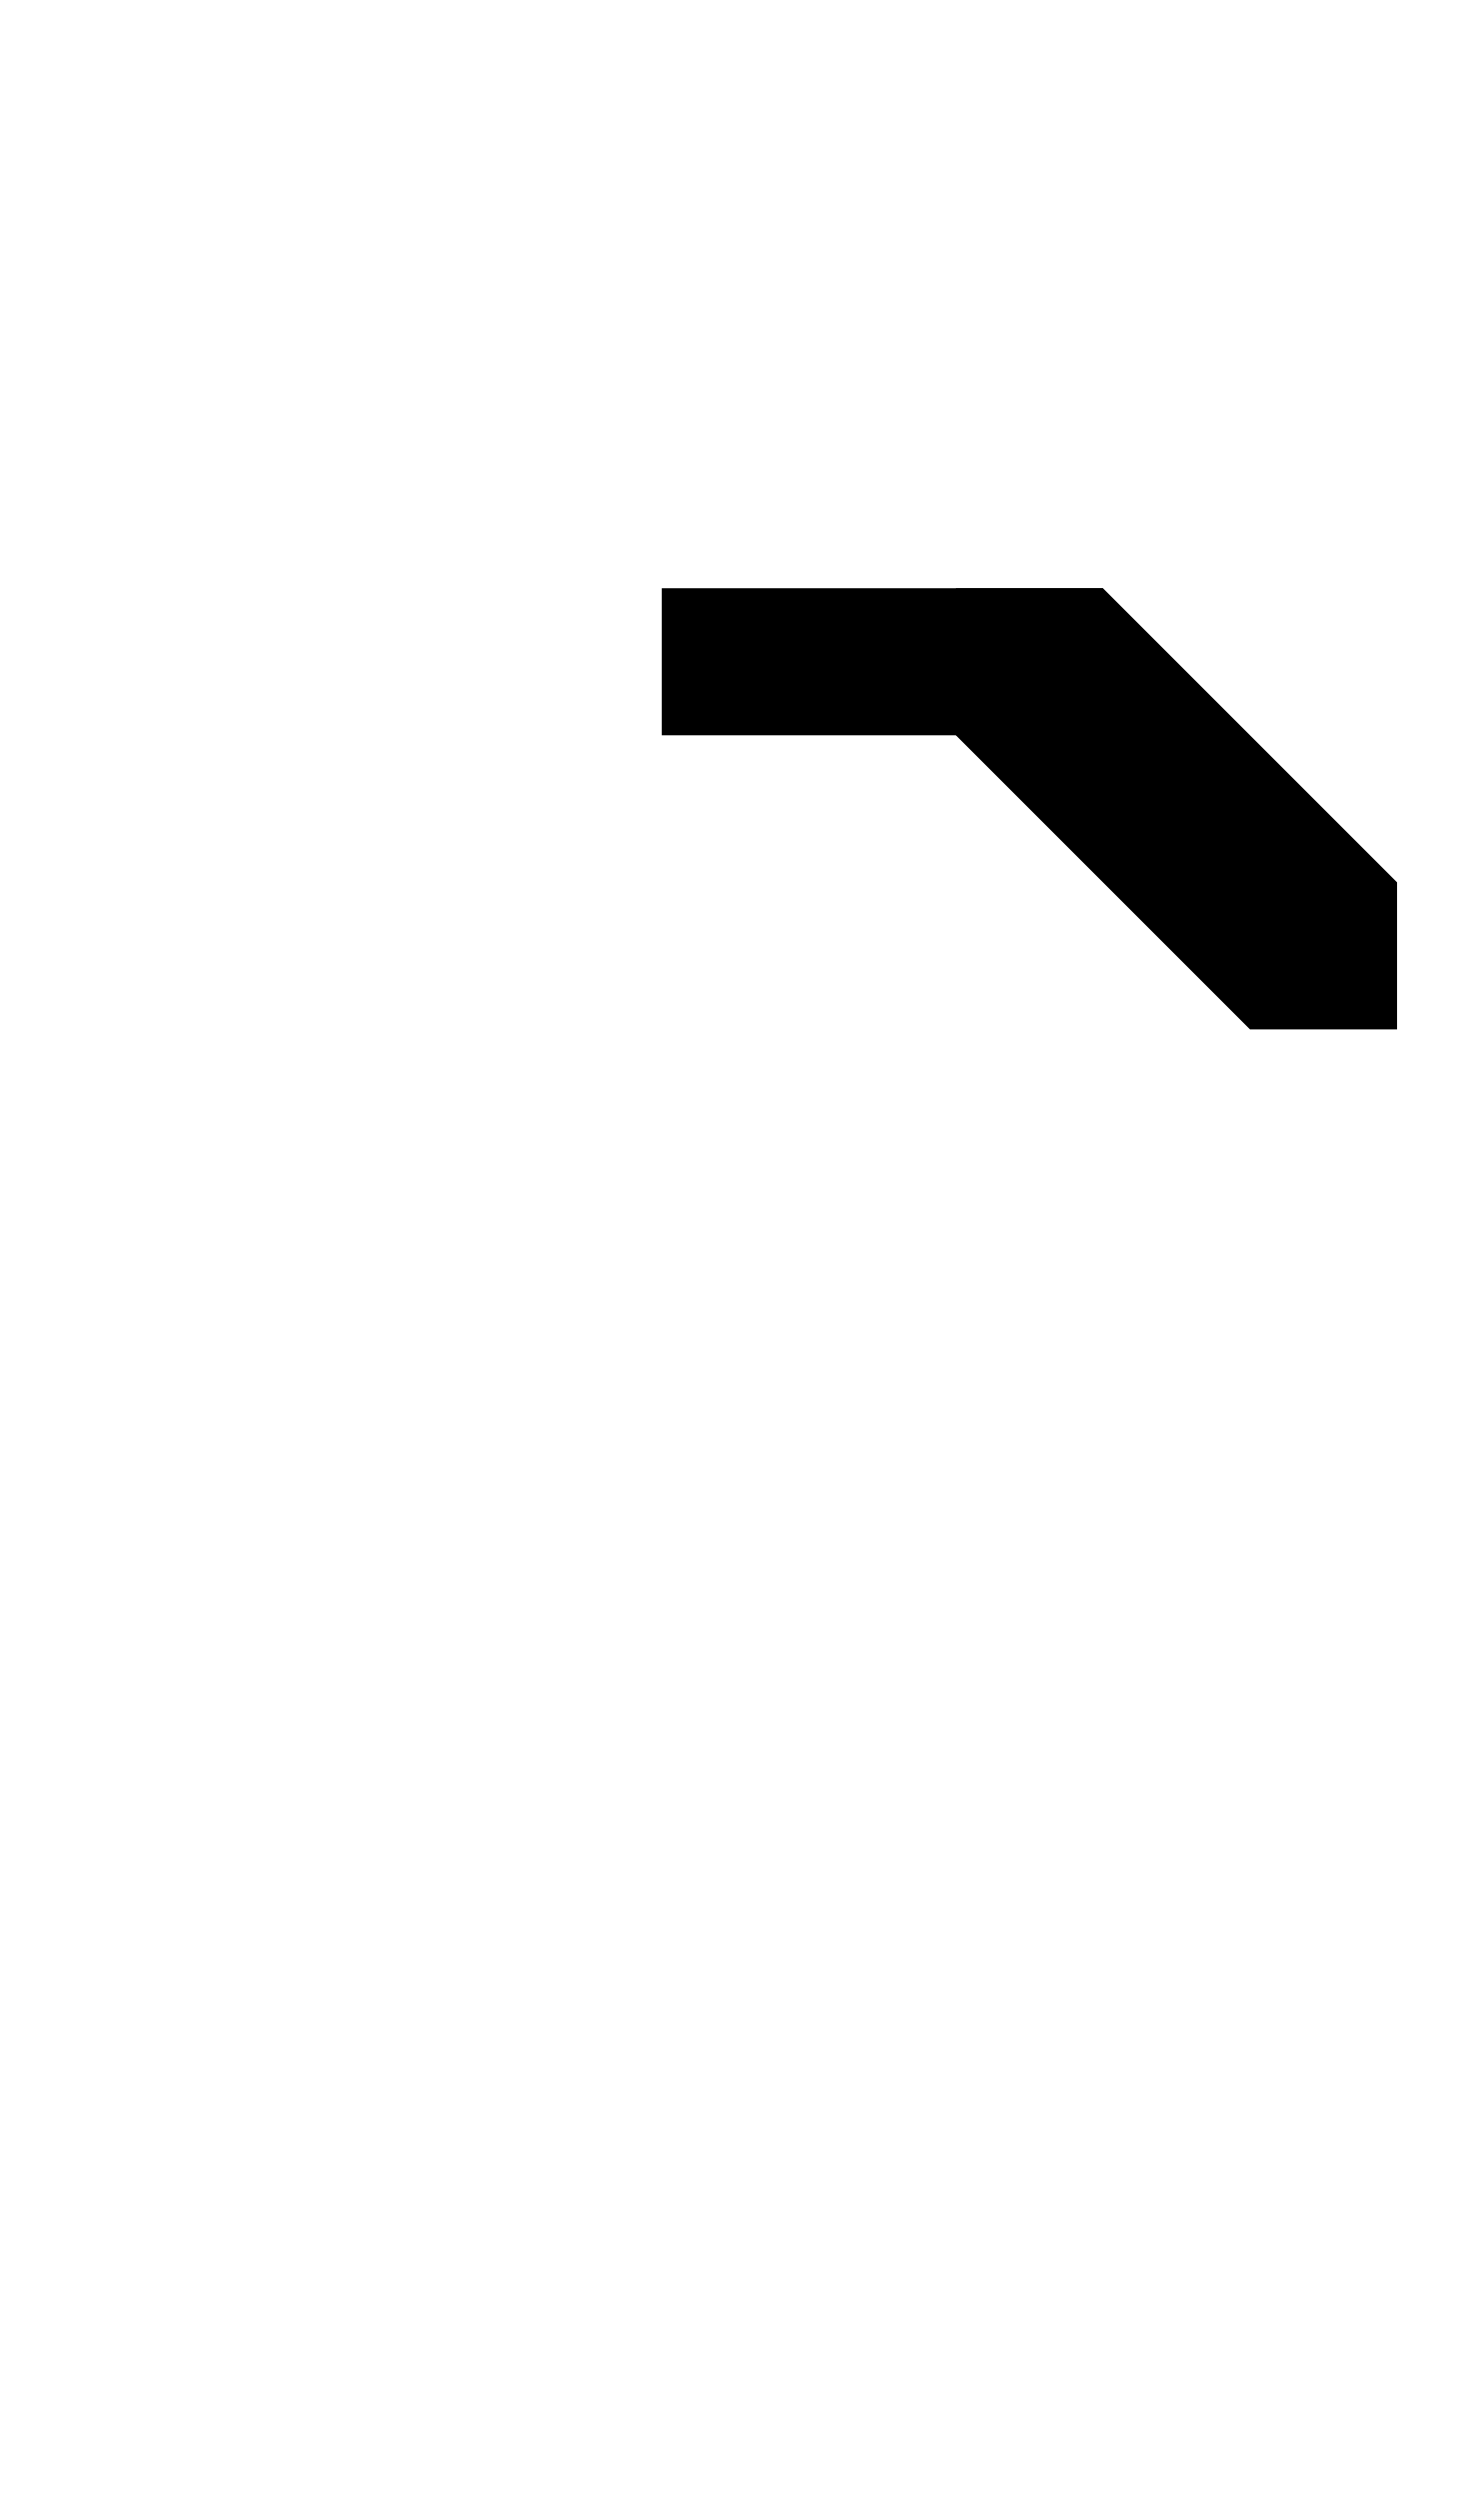
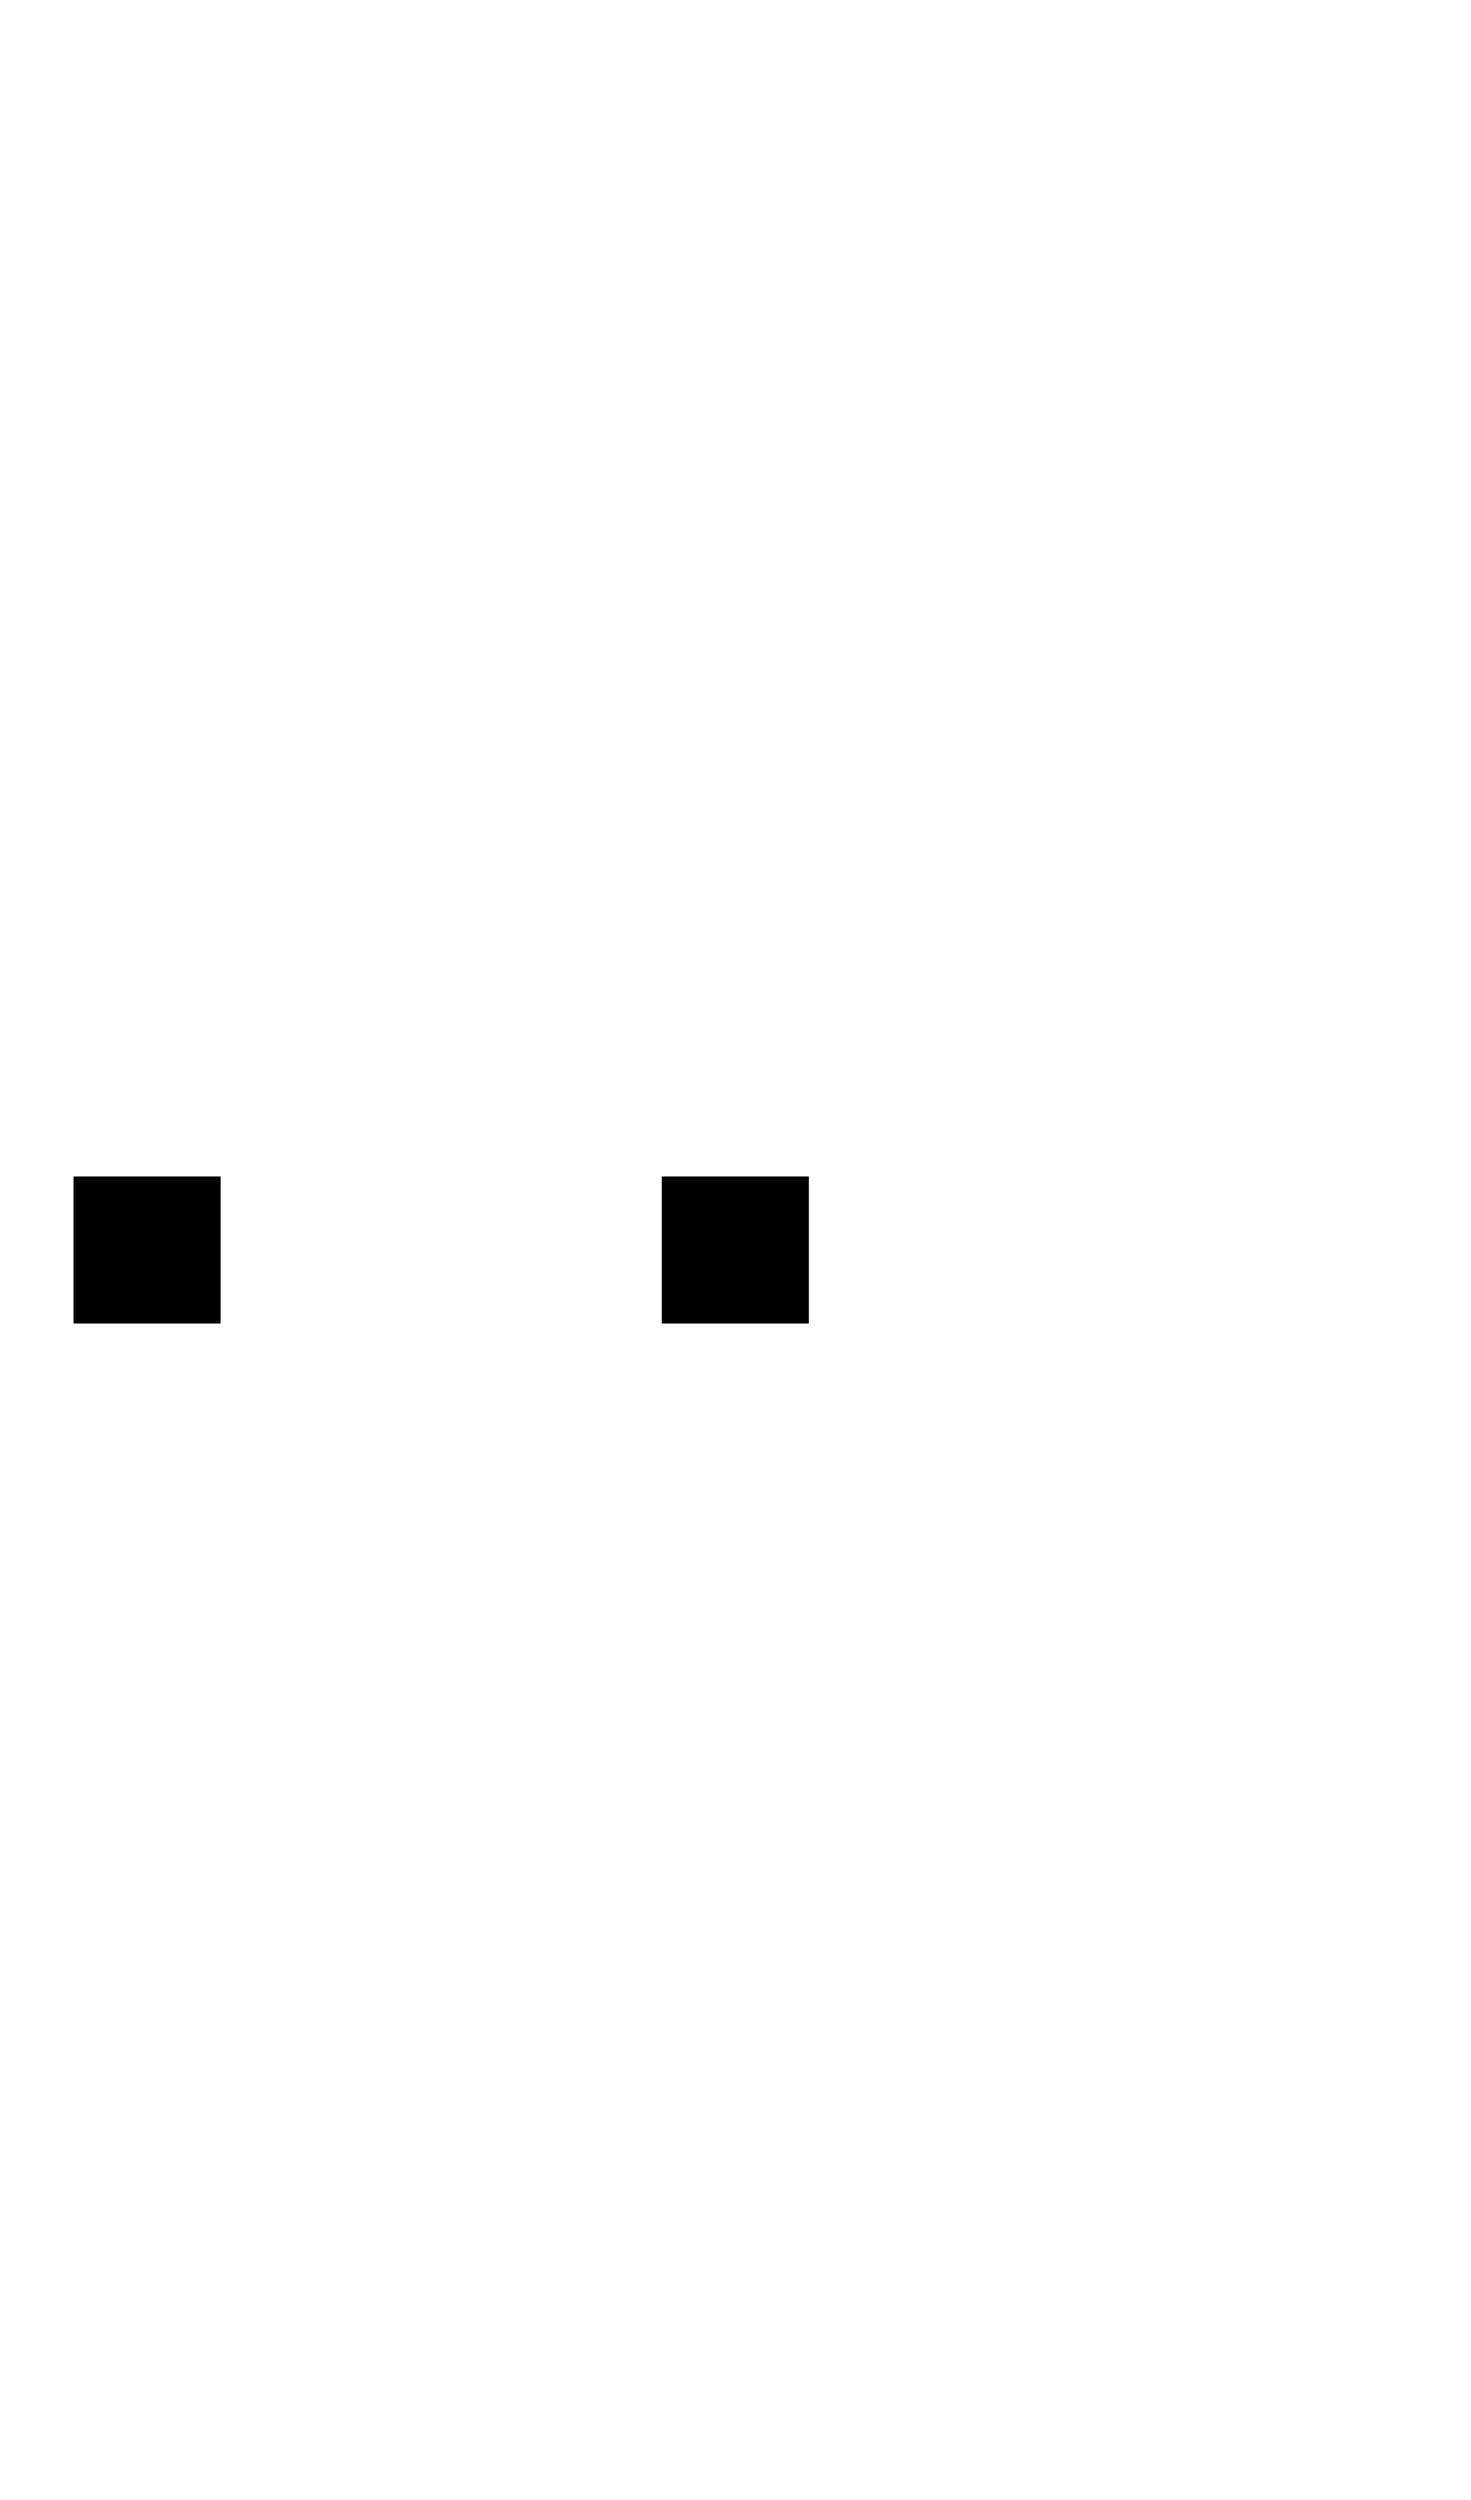
- <svg xmlns="http://www.w3.org/2000/svg" width="500" height="850">
-   <path d="M375 200h-50v50l100 100h50v-50z" />
-   <path d="M225 200h150v50H225z" />
+ <svg xmlns="http://www.w3.org/2000/svg" width="500" height="850" version="1.1" id="svg3">
+   <defs id="defs3" />
+   <path id="rect1" d="M 25 400 L 25 450 L 75 450 L 75 400 L 25 400 z M 225 400 L 225 450 L 275 450 L 275 400 L 225 400 z " />
</svg>
